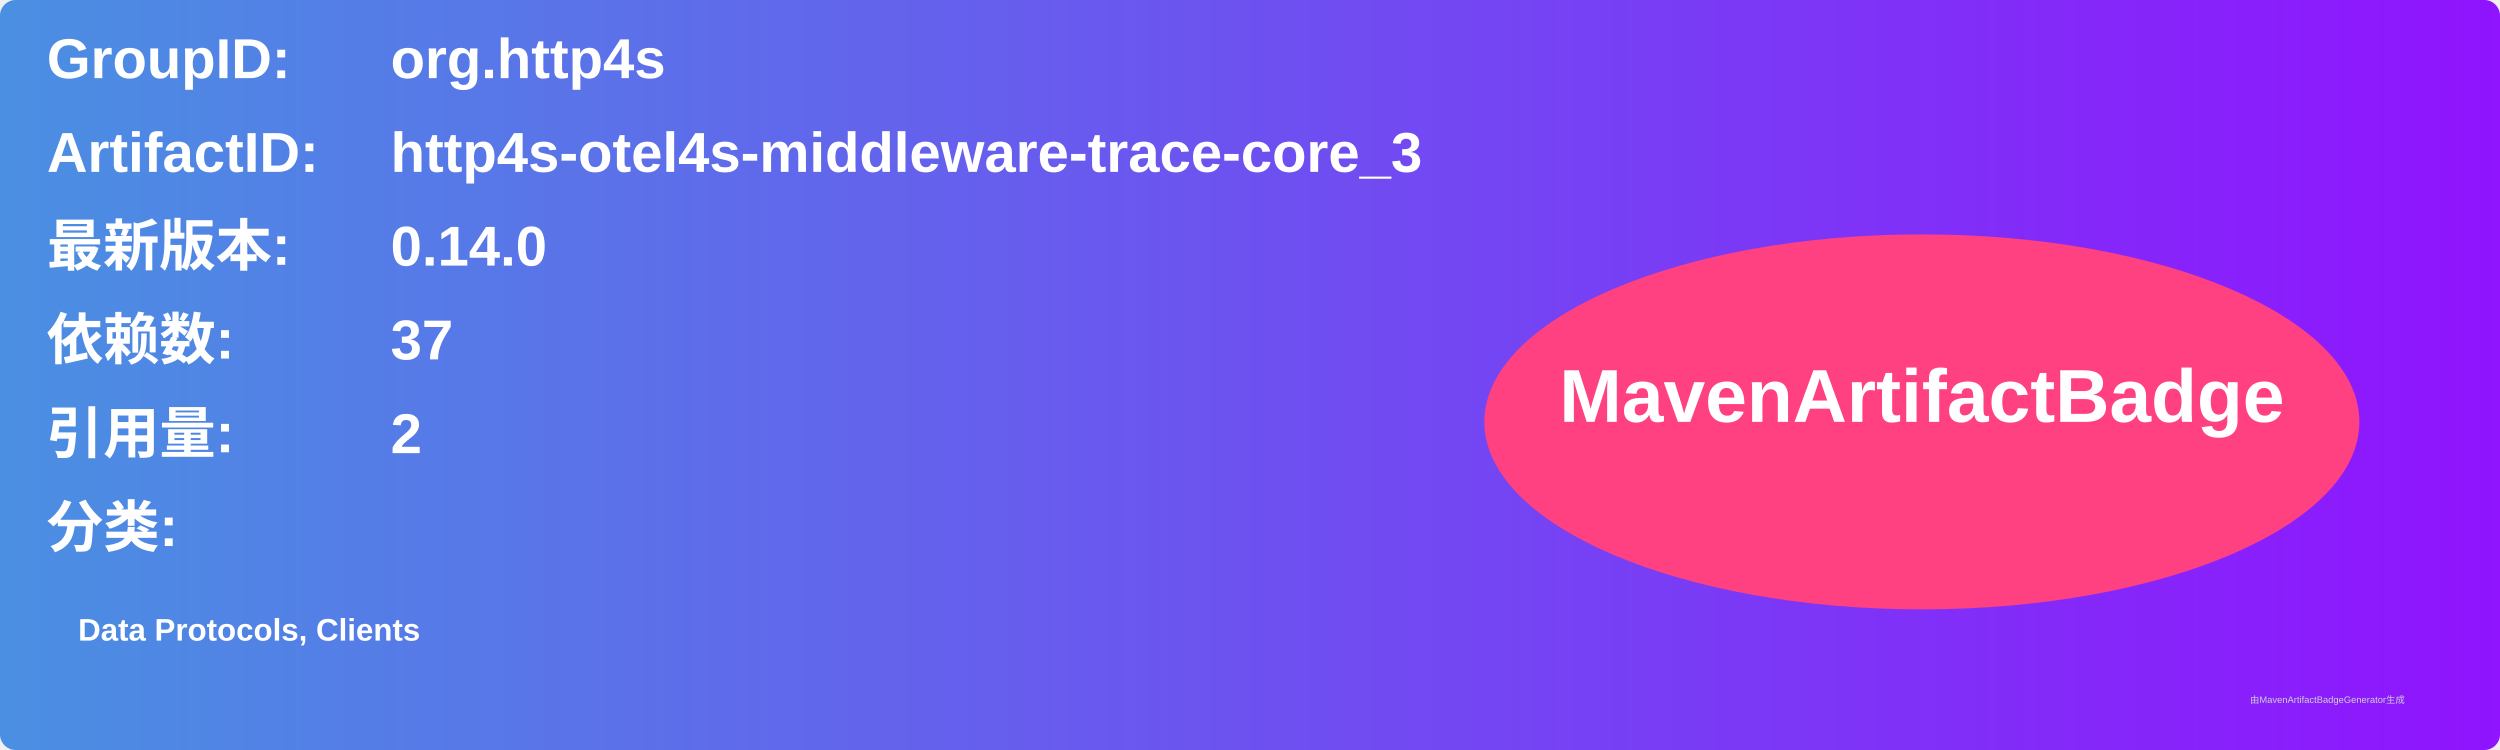
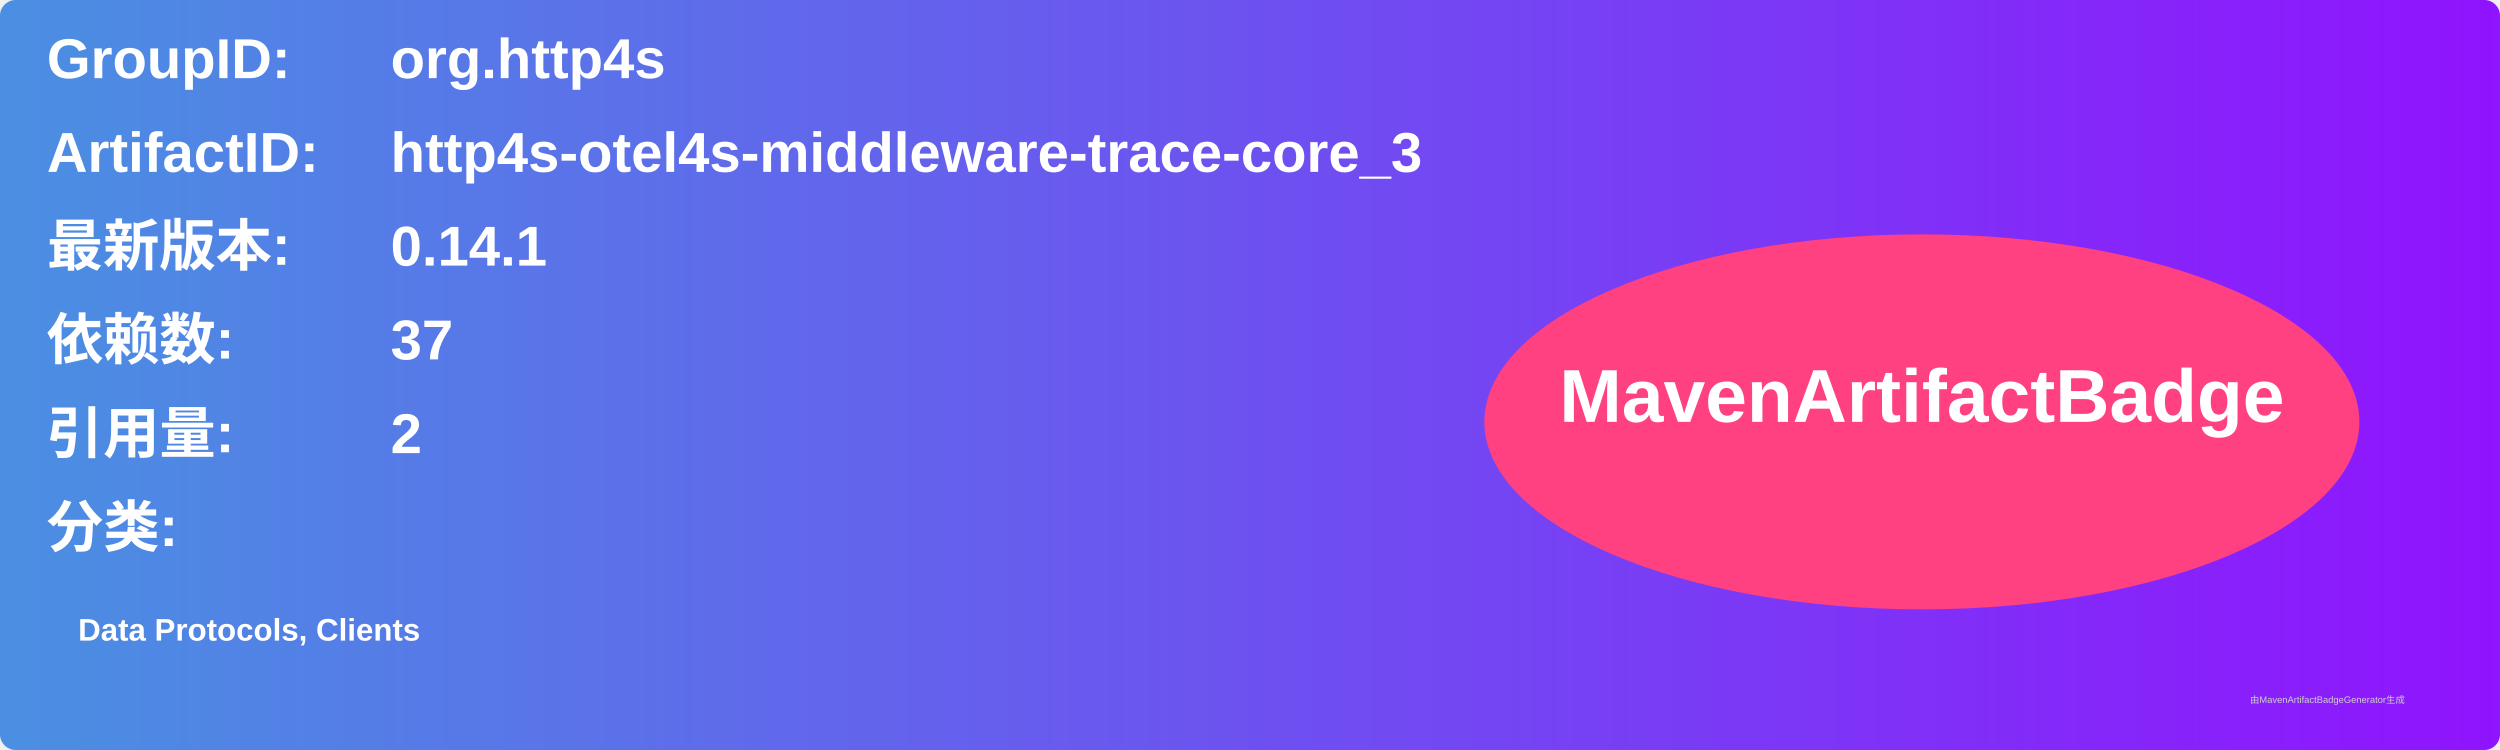
<svg xmlns="http://www.w3.org/2000/svg" width="800" height="240" viewBox="0 0 800 240">
  <linearGradient id="grad" x1="0%" y1="0%" x2="100%" y2="0%">
    <stop offset="0%" stop-color="#4a90e2" />
    <stop offset="100%" stop-color="#9013fe" />
  </linearGradient>
  <rect width="100%" height="100%" rx="5" ry="5" fill="url(#grad)" />
  <g transform="translate(15, 15)">
    <text x="0" y="10" font-family="Arial" font-size="18" fill="white" font-weight="bold" width="260">GroupID:</text>
    <text x="110" y="10" font-family="Arial" font-size="18" fill="white" font-weight="bold" width="460">org.http4s</text>
    <text x="0" y="40" font-family="Arial" font-size="18" fill="white" font-weight="bold" width="260">ArtifactID:</text>
    <text x="110" y="40" font-family="Arial" font-size="18" fill="white" font-weight="bold" width="460">http4s-otel4s-middleware-trace-core_3</text>
    <text x="0" y="70" font-family="Arial" font-size="18" fill="white" font-weight="bold">最新版本:</text>
    <text x="110" y="70" font-family="Arial" font-size="18" fill="white" font-weight="bold">
-       <tspan font-weight="bold">0.14.0</tspan>
+       <tspan font-weight="bold">0.14.1</tspan>
    </text>
    <text x="0" y="100" font-family="Arial" font-size="18" fill="white" font-weight="bold">依赖数: </text>
    <text x="110" y="100" font-family="Arial" font-size="18" fill="white">
      <tspan font-weight="bold">37</tspan>
    </text>
    <text x="0" y="130" font-family="Arial" font-size="18" fill="white" font-weight="bold">引用量: </text>
    <text x="110" y="130" font-family="Arial" font-size="18" fill="white">
      <tspan font-weight="bold">2</tspan>
    </text>
    <text x="0" y="160" font-family="Arial" font-size="18" fill="white" font-weight="bold">分类:</text>
    <text x="10" y="190" font-family="Arial" font-size="10" fill="white">
      <tspan font-weight="bold">Data Protocols, Clients</tspan>
    </text>
    <ellipse cx="600" cy="120" rx="140" ry="60" fill="#ff4081" />
    <text x="600" y="120" text-anchor="middle" font-family="Arial" font-size="24" fill="white" font-weight="bold">MavenArtifactBadge</text>
  </g>
  <text x="720" y="225" font-family="Arial" font-size="3" fill="#d0d0d0">由MavenArtifactBadgeGenerator生成</text>
</svg>
